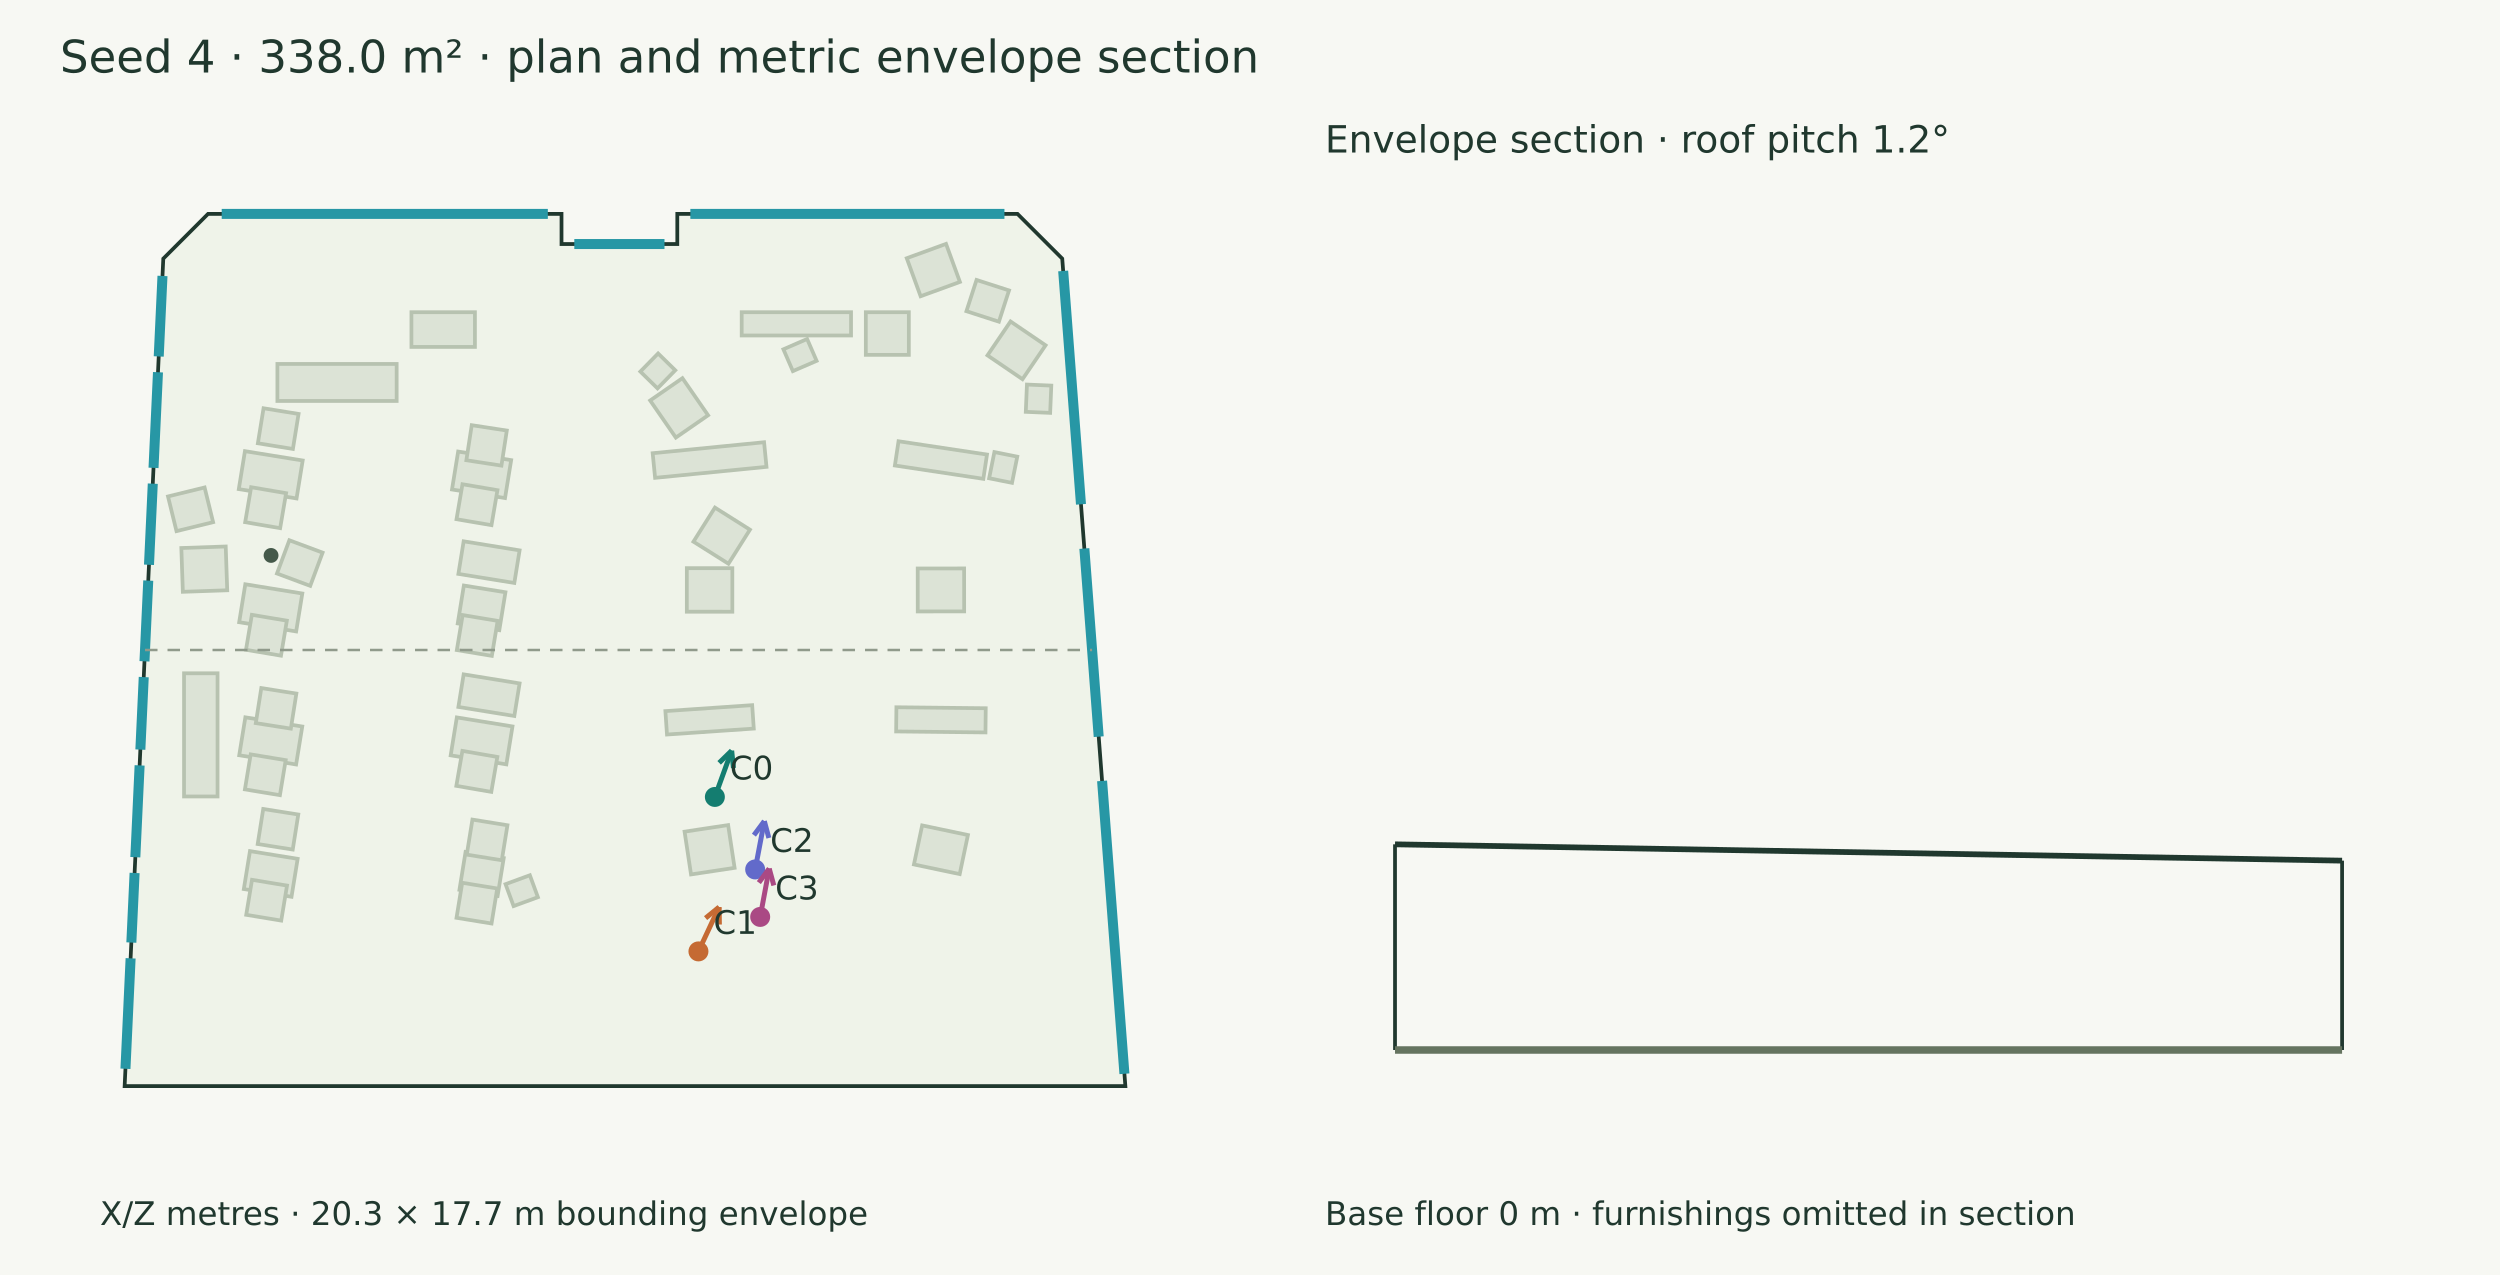
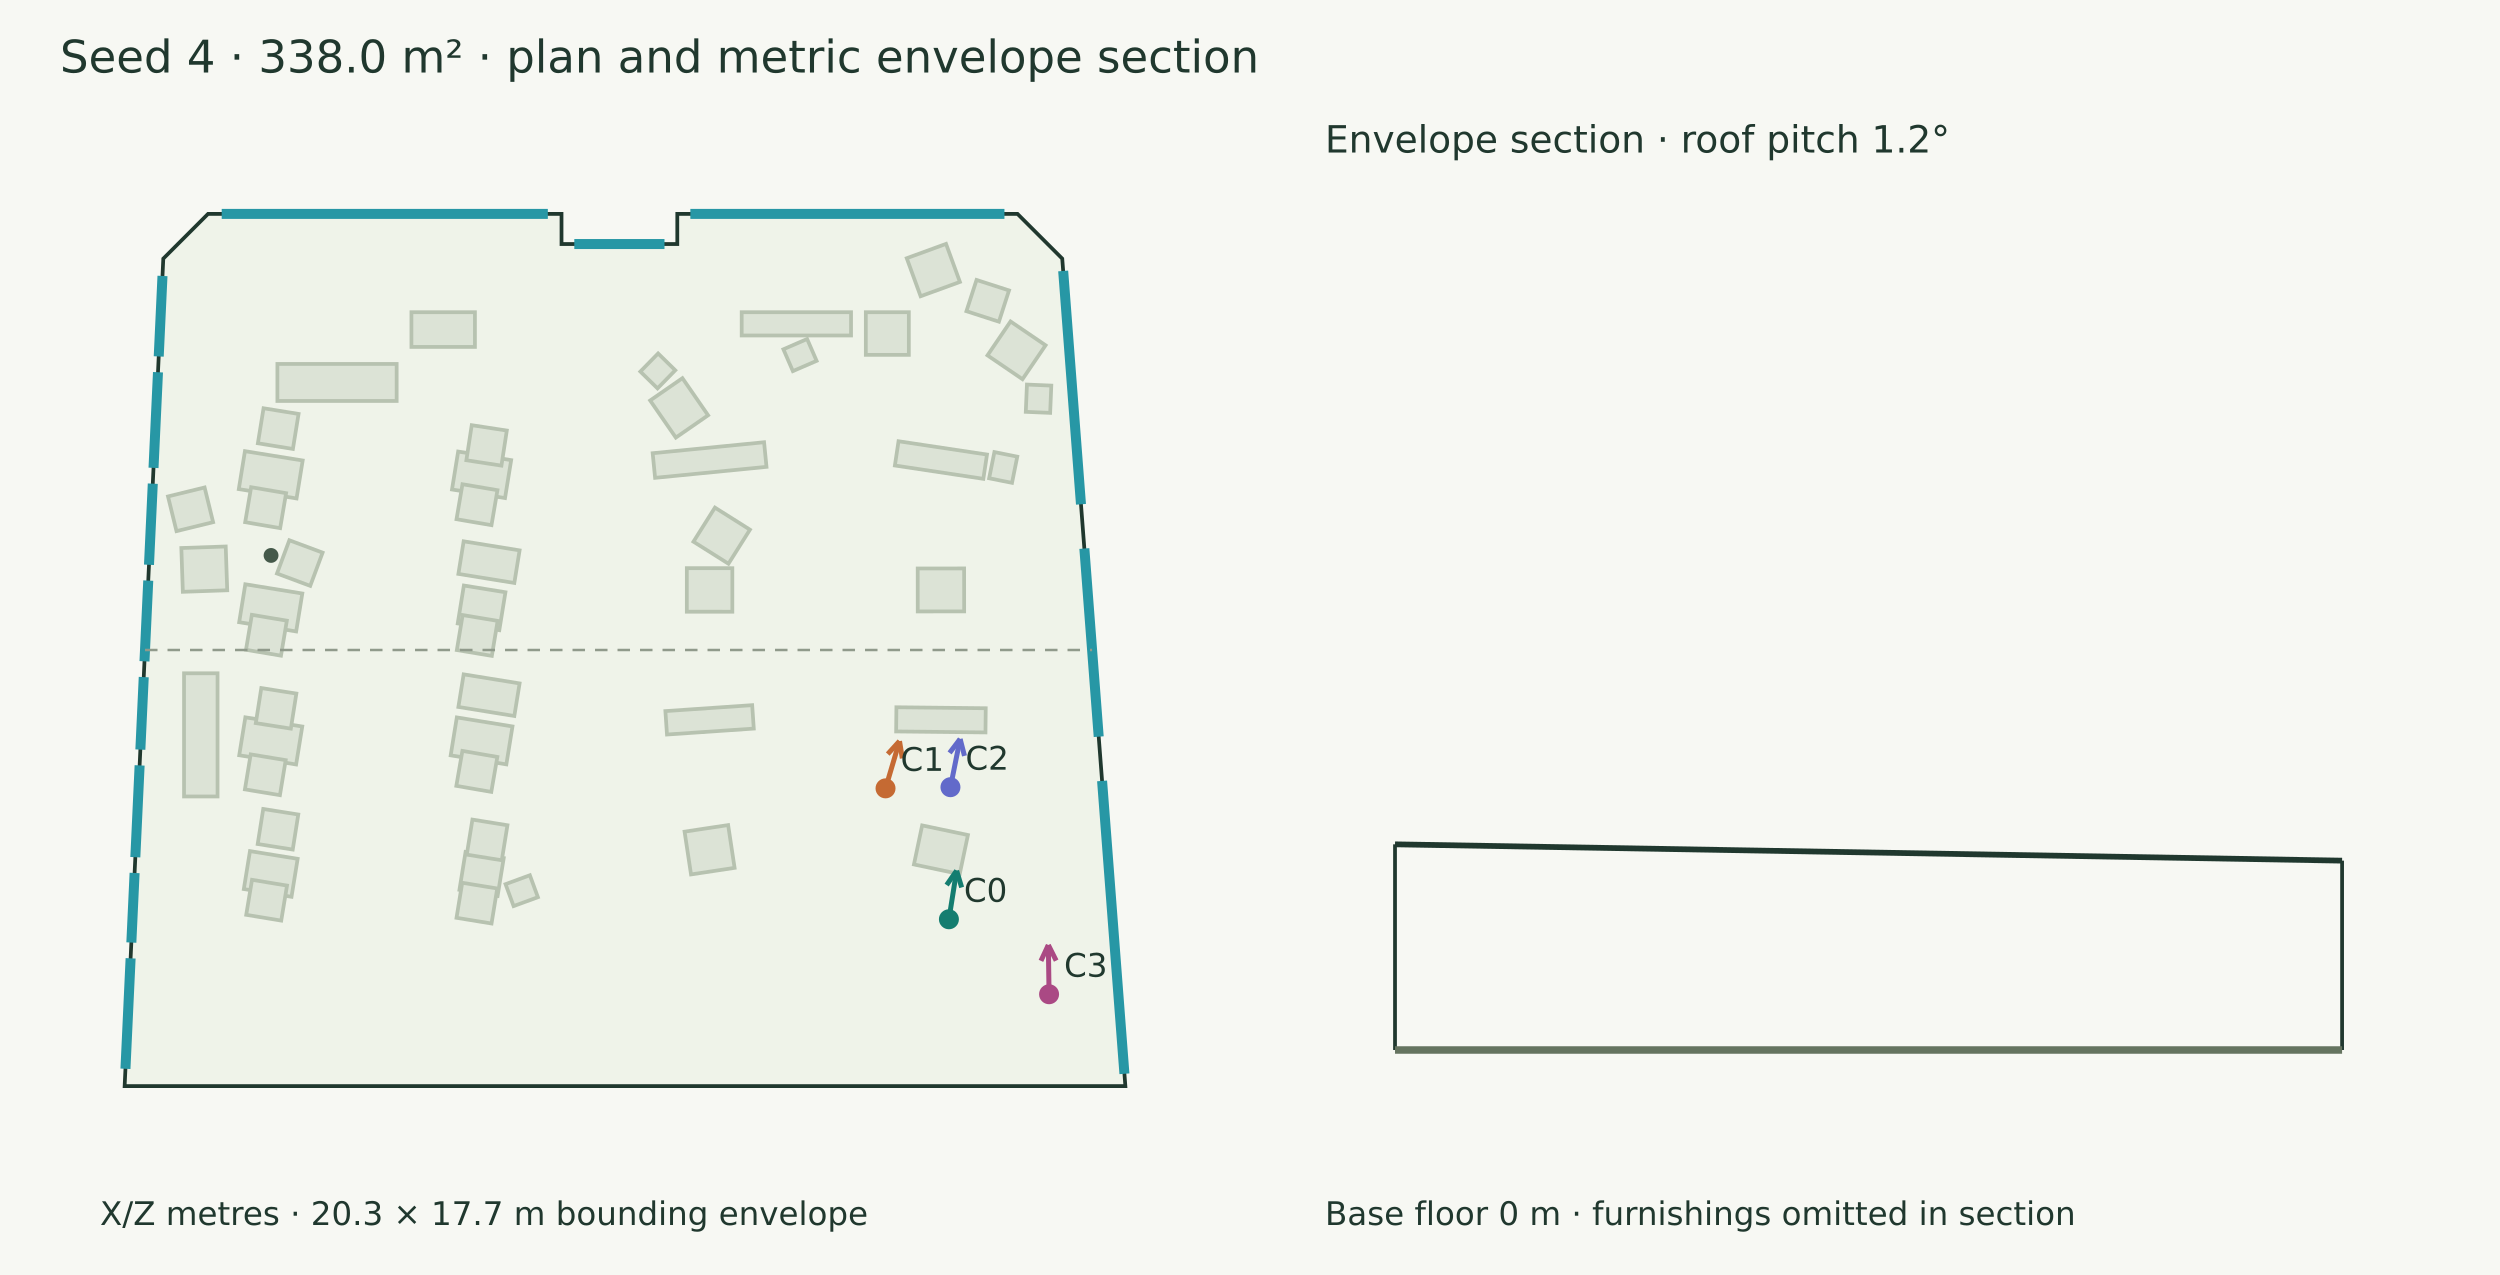
<svg xmlns="http://www.w3.org/2000/svg" width="1000" height="510" viewBox="0 0 1000 510">
  <rect width="100%" height="100%" fill="#f7f8f3" />
  <g font-family="DejaVu Sans" fill="#20382e">
    <text x="24.000" y="29.000" font-size="18">Seed 4 · 338.0 m² · plan and metric envelope section</text>
    <polygon points="83.209,85.560 224.606,85.560 224.606,97.612 270.915,97.612 270.915,85.560 407.002,85.560 424.894,103.452 450.145,434.440 49.855,434.440 65.317,103.452" fill="#eff3e9" stroke="#20382e" stroke-width="1.5" />
    <polygon points="110.958,145.579 158.660,145.579 158.660,160.387 110.958,160.387" fill="#dce3d6" stroke="#b7c2b0" stroke-width="1.5" />
    <polygon points="164.573,124.883 189.971,124.883 189.971,138.770 164.573,138.770" fill="#dce3d6" stroke="#b7c2b0" stroke-width="1.5" />
    <polygon points="97.976,180.468 121.072,184.209 118.615,199.385 95.518,195.645" fill="#dce3d6" stroke="#b7c2b0" stroke-width="1.5" />
    <polygon points="117.159,179.581 103.150,177.313 105.418,163.304 119.427,165.573" fill="#dce3d6" stroke="#b7c2b0" stroke-width="1.5" />
    <polygon points="100.455,194.885 114.444,197.269 112.060,211.259 98.071,208.875" fill="#dce3d6" stroke="#b7c2b0" stroke-width="1.5" />
    <polygon points="183.259,180.621 204.466,184.056 202.008,199.232 180.801,195.798" fill="#dce3d6" stroke="#b7c2b0" stroke-width="1.5" />
    <polygon points="200.570,186.252 186.543,184.099 188.696,170.072 202.723,172.225" fill="#dce3d6" stroke="#b7c2b0" stroke-width="1.5" />
    <polygon points="184.986,193.693 198.976,196.075 196.594,210.065 182.604,207.683" fill="#dce3d6" stroke="#b7c2b0" stroke-width="1.5" />
    <polygon points="98.125,233.710 120.923,237.402 118.465,252.578 95.668,248.886" fill="#dce3d6" stroke="#b7c2b0" stroke-width="1.5" />
    <polygon points="124.089,234.354 110.789,229.404 115.739,216.104 129.039,221.054" fill="#dce3d6" stroke="#b7c2b0" stroke-width="1.5" />
    <polygon points="100.743,245.925 114.739,248.273 112.392,262.268 98.396,259.921" fill="#dce3d6" stroke="#b7c2b0" stroke-width="1.5" />
    <polygon points="185.547,234.209 202.178,236.903 199.720,252.079 183.089,249.386" fill="#dce3d6" stroke="#b7c2b0" stroke-width="1.5" />
    <polygon points="185.463,216.525 207.839,220.149 205.728,233.185 183.352,229.561" fill="#dce3d6" stroke="#b7c2b0" stroke-width="1.5" />
    <polygon points="185.059,246.027 199.059,248.352 196.734,262.351 182.734,260.026" fill="#dce3d6" stroke="#b7c2b0" stroke-width="1.5" />
    <polygon points="98.145,286.931 120.903,290.617 118.446,305.793 95.687,302.107" fill="#dce3d6" stroke="#b7c2b0" stroke-width="1.5" />
    <polygon points="116.338,291.452 102.319,289.247 104.524,275.228 118.543,277.433" fill="#dce3d6" stroke="#b7c2b0" stroke-width="1.5" />
    <polygon points="100.277,301.751 114.279,304.063 111.967,318.065 97.965,315.753" fill="#dce3d6" stroke="#b7c2b0" stroke-width="1.5" />
    <polygon points="182.729,286.971 204.995,290.577 202.538,305.753 180.272,302.147" fill="#dce3d6" stroke="#b7c2b0" stroke-width="1.5" />
    <polygon points="185.463,269.743 207.839,273.366 205.728,286.402 183.352,282.779" fill="#dce3d6" stroke="#b7c2b0" stroke-width="1.5" />
    <polygon points="184.958,300.354 198.941,302.779 196.516,316.762 182.533,314.336" fill="#dce3d6" stroke="#b7c2b0" stroke-width="1.5" />
    <polygon points="99.987,340.447 119.061,343.536 116.603,358.712 97.529,355.623" fill="#dce3d6" stroke="#b7c2b0" stroke-width="1.5" />
    <polygon points="117.094,339.823 103.077,337.606 105.294,323.589 119.311,325.806" fill="#dce3d6" stroke="#b7c2b0" stroke-width="1.5" />
    <polygon points="100.805,351.923 114.806,354.240 112.489,368.241 98.488,365.924" fill="#dce3d6" stroke="#b7c2b0" stroke-width="1.5" />
    <polygon points="186.232,340.756 201.493,343.227 199.035,358.404 183.774,355.932" fill="#dce3d6" stroke="#b7c2b0" stroke-width="1.5" />
    <polygon points="200.716,344.110 186.706,341.848 188.968,327.838 202.978,330.100" fill="#dce3d6" stroke="#b7c2b0" stroke-width="1.5" />
    <polygon points="184.887,353.114 198.894,355.396 196.612,369.403 182.605,367.120" fill="#dce3d6" stroke="#b7c2b0" stroke-width="1.5" />
    <polygon points="73.616,318.589 73.616,269.313 87.019,269.313 87.019,318.589" fill="#dce3d6" stroke="#b7c2b0" stroke-width="1.5" />
    <polygon points="296.677,124.883 340.416,124.883 340.416,134.196 296.677,134.196" fill="#dce3d6" stroke="#b7c2b0" stroke-width="1.5" />
    <polygon points="346.329,124.883 363.528,124.883 363.528,141.943 346.329,141.943" fill="#dce3d6" stroke="#b7c2b0" stroke-width="1.5" />
    <polygon points="261.067,181.286 305.627,176.893 306.598,186.741 262.038,191.134" fill="#dce3d6" stroke="#b7c2b0" stroke-width="1.5" />
    <polygon points="359.413,176.498 394.795,181.829 393.333,191.529 357.951,186.198" fill="#dce3d6" stroke="#b7c2b0" stroke-width="1.5" />
    <polygon points="274.734,227.266 292.936,227.271 292.931,244.685 274.728,244.679" fill="#dce3d6" stroke="#b7c2b0" stroke-width="1.5" />
    <polygon points="367.081,227.392 385.647,227.373 385.664,244.558 367.099,244.577" fill="#dce3d6" stroke="#b7c2b0" stroke-width="1.5" />
    <polygon points="266.154,284.440 300.869,282.064 301.511,291.433 266.795,293.809" fill="#dce3d6" stroke="#b7c2b0" stroke-width="1.5" />
    <polygon points="358.561,282.902 394.291,283.296 394.185,292.971 358.454,292.578" fill="#dce3d6" stroke="#b7c2b0" stroke-width="1.5" />
    <polygon points="273.827,332.659 291.252,330.025 293.838,347.139 276.413,349.772" fill="#dce3d6" stroke="#b7c2b0" stroke-width="1.5" />
    <polygon points="368.864,330.160 387.170,334.012 383.882,349.637 365.575,345.785" fill="#dce3d6" stroke="#b7c2b0" stroke-width="1.5" />
    <polygon points="326.639,144.335 317.150,148.449 313.360,139.709 322.849,135.594" fill="#dce3d6" stroke="#b7c2b0" stroke-width="1.5" />
    <polygon points="395.652,191.307 397.760,180.825 406.911,182.665 404.803,193.147" fill="#dce3d6" stroke="#b7c2b0" stroke-width="1.5" />
    <polygon points="211.940,350.092 215.160,358.872 205.435,362.439 202.214,353.660" fill="#dce3d6" stroke="#b7c2b0" stroke-width="1.5" />
    <polygon points="67.197,198.572 81.841,194.983 85.243,208.866 70.600,212.455" fill="#dce3d6" stroke="#b7c2b0" stroke-width="1.5" />
    <polygon points="73.139,236.722 72.536,219.208 90.288,218.597 90.890,236.111" fill="#dce3d6" stroke="#b7c2b0" stroke-width="1.5" />
    <polygon points="291.381,225.496 277.379,216.668 285.972,203.039 299.975,211.868" fill="#dce3d6" stroke="#b7c2b0" stroke-width="1.5" />
    <polygon points="420.059,165.149 410.314,164.735 410.777,153.823 420.522,154.237" fill="#dce3d6" stroke="#b7c2b0" stroke-width="1.5" />
    <polygon points="418.227,138.118 409.000,151.681 394.990,142.149 404.217,128.586" fill="#dce3d6" stroke="#b7c2b0" stroke-width="1.5" />
    <polygon points="390.618,111.974 403.608,116.177 399.563,128.680 386.573,124.477" fill="#dce3d6" stroke="#b7c2b0" stroke-width="1.5" />
    <polygon points="383.963,112.770 368.247,118.500 362.697,103.281 378.413,97.551" fill="#dce3d6" stroke="#b7c2b0" stroke-width="1.5" />
    <polygon points="256.142,148.626 263.240,141.383 270.105,148.110 263.007,155.354" fill="#dce3d6" stroke="#b7c2b0" stroke-width="1.5" />
    <polygon points="272.966,151.266 283.235,166.109 270.332,175.036 260.063,160.193" fill="#dce3d6" stroke="#b7c2b0" stroke-width="1.5" />
    <circle cx="108.42" cy="222.174" r="2.972" fill="#45594a" />
    <path d="M88.679,85.560 L219.136,85.560" stroke="#2797a5" stroke-width="4" fill="none" />
    <path d="M229.724,97.612 L265.796,97.612" stroke="#2797a5" stroke-width="4" fill="none" />
    <path d="M276.140,85.560 L401.777,85.560" stroke="#2797a5" stroke-width="4" fill="none" />
    <path d="M425.270,108.378 L432.391,201.722" stroke="#2797a5" stroke-width="4" fill="none" />
    <path d="M433.740,219.409 L439.482,294.670" stroke="#2797a5" stroke-width="4" fill="none" />
    <path d="M440.831,312.358 L449.769,429.514" stroke="#2797a5" stroke-width="4" fill="none" />
    <path d="M50.179,427.515 L52.243,383.329" stroke="#2797a5" stroke-width="4" fill="none" />
    <path d="M52.537,377.020 L53.838,349.187" stroke="#2797a5" stroke-width="4" fill="none" />
    <path d="M54.132,342.878 L55.848,306.156" stroke="#2797a5" stroke-width="4" fill="none" />
    <path d="M56.143,299.847 L57.498,270.836" stroke="#2797a5" stroke-width="4" fill="none" />
    <path d="M57.792,264.527 L59.301,232.230" stroke="#2797a5" stroke-width="4" fill="none" />
    <path d="M59.596,225.921 L61.112,193.464" stroke="#2797a5" stroke-width="4" fill="none" />
    <path d="M61.407,187.154 L63.194,148.892" stroke="#2797a5" stroke-width="4" fill="none" />
    <path d="M63.489,142.583 L64.993,110.378" stroke="#2797a5" stroke-width="4" fill="none" />
-     <path d="M285.947,318.777 L292.665,300.251" stroke="#147d70" stroke-width="2" fill="none" />
-     <path d="M292.665,300.251 L293.379,307.215" stroke="#147d70" stroke-width="2" fill="none" />
-     <path d="M292.665,300.251 L287.654,305.139" stroke="#147d70" stroke-width="2" fill="none" />
-     <circle cx="285.947" cy="318.777" r="4" fill="#147d70" />
-     <text x="291.947" y="311.777" font-size="13">C0</text>
-     <path d="M279.376,380.560 L287.655,362.819" stroke="#c56a33" stroke-width="2" fill="none" />
-     <path d="M287.655,362.819 L287.748,369.818" stroke="#c56a33" stroke-width="2" fill="none" />
-     <path d="M287.655,362.819 L282.230,367.243" stroke="#c56a33" stroke-width="2" fill="none" />
-     <circle cx="279.376" cy="380.56" r="4" fill="#c56a33" />
-     <text x="285.376" y="373.560" font-size="13">C1</text>
-     <path d="M302.070,347.779 L305.729,328.439" stroke="#626aca" stroke-width="2" fill="none" />
-     <path d="M305.729,328.439 L307.549,335.198" stroke="#626aca" stroke-width="2" fill="none" />
-     <path d="M305.729,328.439 L301.566,334.066" stroke="#626aca" stroke-width="2" fill="none" />
-     <circle cx="302.07" cy="347.779" r="4" fill="#626aca" />
-     <text x="308.070" y="340.779" font-size="13">C2</text>
-     <path d="M304.075,366.770 L307.688,347.414" stroke="#aa4984" stroke-width="2" fill="none" />
-     <path d="M307.688,347.414 L309.524,354.169" stroke="#aa4984" stroke-width="2" fill="none" />
-     <path d="M307.688,347.414 L303.538,353.051" stroke="#aa4984" stroke-width="2" fill="none" />
-     <circle cx="304.075" cy="366.77" r="4" fill="#aa4984" />
-     <text x="310.075" y="359.770" font-size="13">C3</text>
+     <path d="M379.566,367.709 L382.644,348.267" stroke="#147d70" stroke-width="2" fill="none" />
+     <path d="M382.644,348.267 L384.666,354.969" stroke="#147d70" stroke-width="2" fill="none" />
+     <path d="M382.644,348.267 L378.651,354.016" stroke="#147d70" stroke-width="2" fill="none" />
+     <circle cx="379.566" cy="367.709" r="4" fill="#147d70" />
+     <text x="385.566" y="360.709" font-size="13">C0</text>
+     <path d="M354.212,315.344 L359.803,296.446" stroke="#c56a33" stroke-width="2" fill="none" />
+     <path d="M359.803,296.446 L360.934,303.354" stroke="#c56a33" stroke-width="2" fill="none" />
+     <path d="M359.803,296.446 L355.095,301.626" stroke="#c56a33" stroke-width="2" fill="none" />
+     <circle cx="354.212" cy="315.344" r="4" fill="#c56a33" />
+     <text x="360.212" y="308.344" font-size="13">C1</text>
+     <path d="M380.182,314.877 L384.051,295.578" stroke="#626aca" stroke-width="2" fill="none" />
+     <path d="M384.051,295.578 L385.798,302.356" stroke="#626aca" stroke-width="2" fill="none" />
+     <path d="M384.051,295.578 L379.827,301.159" stroke="#626aca" stroke-width="2" fill="none" />
+     <circle cx="380.182" cy="314.877" r="4" fill="#626aca" />
+     <text x="386.182" y="307.877" font-size="13">C2</text>
+     <path d="M419.630,397.695 L419.330,377.992" stroke="#aa4984" stroke-width="2" fill="none" />
+     <path d="M419.330,377.992 L422.470,384.248" stroke="#aa4984" stroke-width="2" fill="none" />
+     <path d="M419.330,377.992 L416.381,384.341" stroke="#aa4984" stroke-width="2" fill="none" />
+     <circle cx="419.63" cy="397.695" r="4" fill="#aa4984" />
+     <text x="425.630" y="390.695" font-size="13">C3</text>
    <text x="40.000" y="490.000" font-size="13">X/Z metres · 20.3 × 17.7 m bounding envelope</text>
    <path d="M58.004,260.000 L436.837,260.000" stroke="#909a8b" stroke-width="1" stroke-dasharray="5 4" fill="none" />
    <path d="M558.004,337.729 L936.837,344.258" stroke="#20382e" stroke-width="2.3" fill="none" />
    <path d="M558.004,420.000 L558.004,337.729" stroke="#20382e" stroke-width="1.5" fill="none" />
    <path d="M936.837,420.000 L936.837,344.258" stroke="#20382e" stroke-width="1.5" fill="none" />
    <path d="M558.004,420.000 L936.837,420.000" stroke="#65745f" stroke-width="3" fill="none" />
    <path d="M558.004,420.000 L558.004,420.000" stroke="#8d9a85" stroke-width="1" fill="none" />
    <path d="M936.837,420.000 L936.837,420.000" stroke="#8d9a85" stroke-width="1" fill="none" />
    <text x="530.000" y="61.000" font-size="15">Envelope section · roof pitch 1.2°</text>
    <text x="530.000" y="490.000" font-size="13">Base floor 0 m · furnishings omitted in section</text>
  </g>
</svg>
